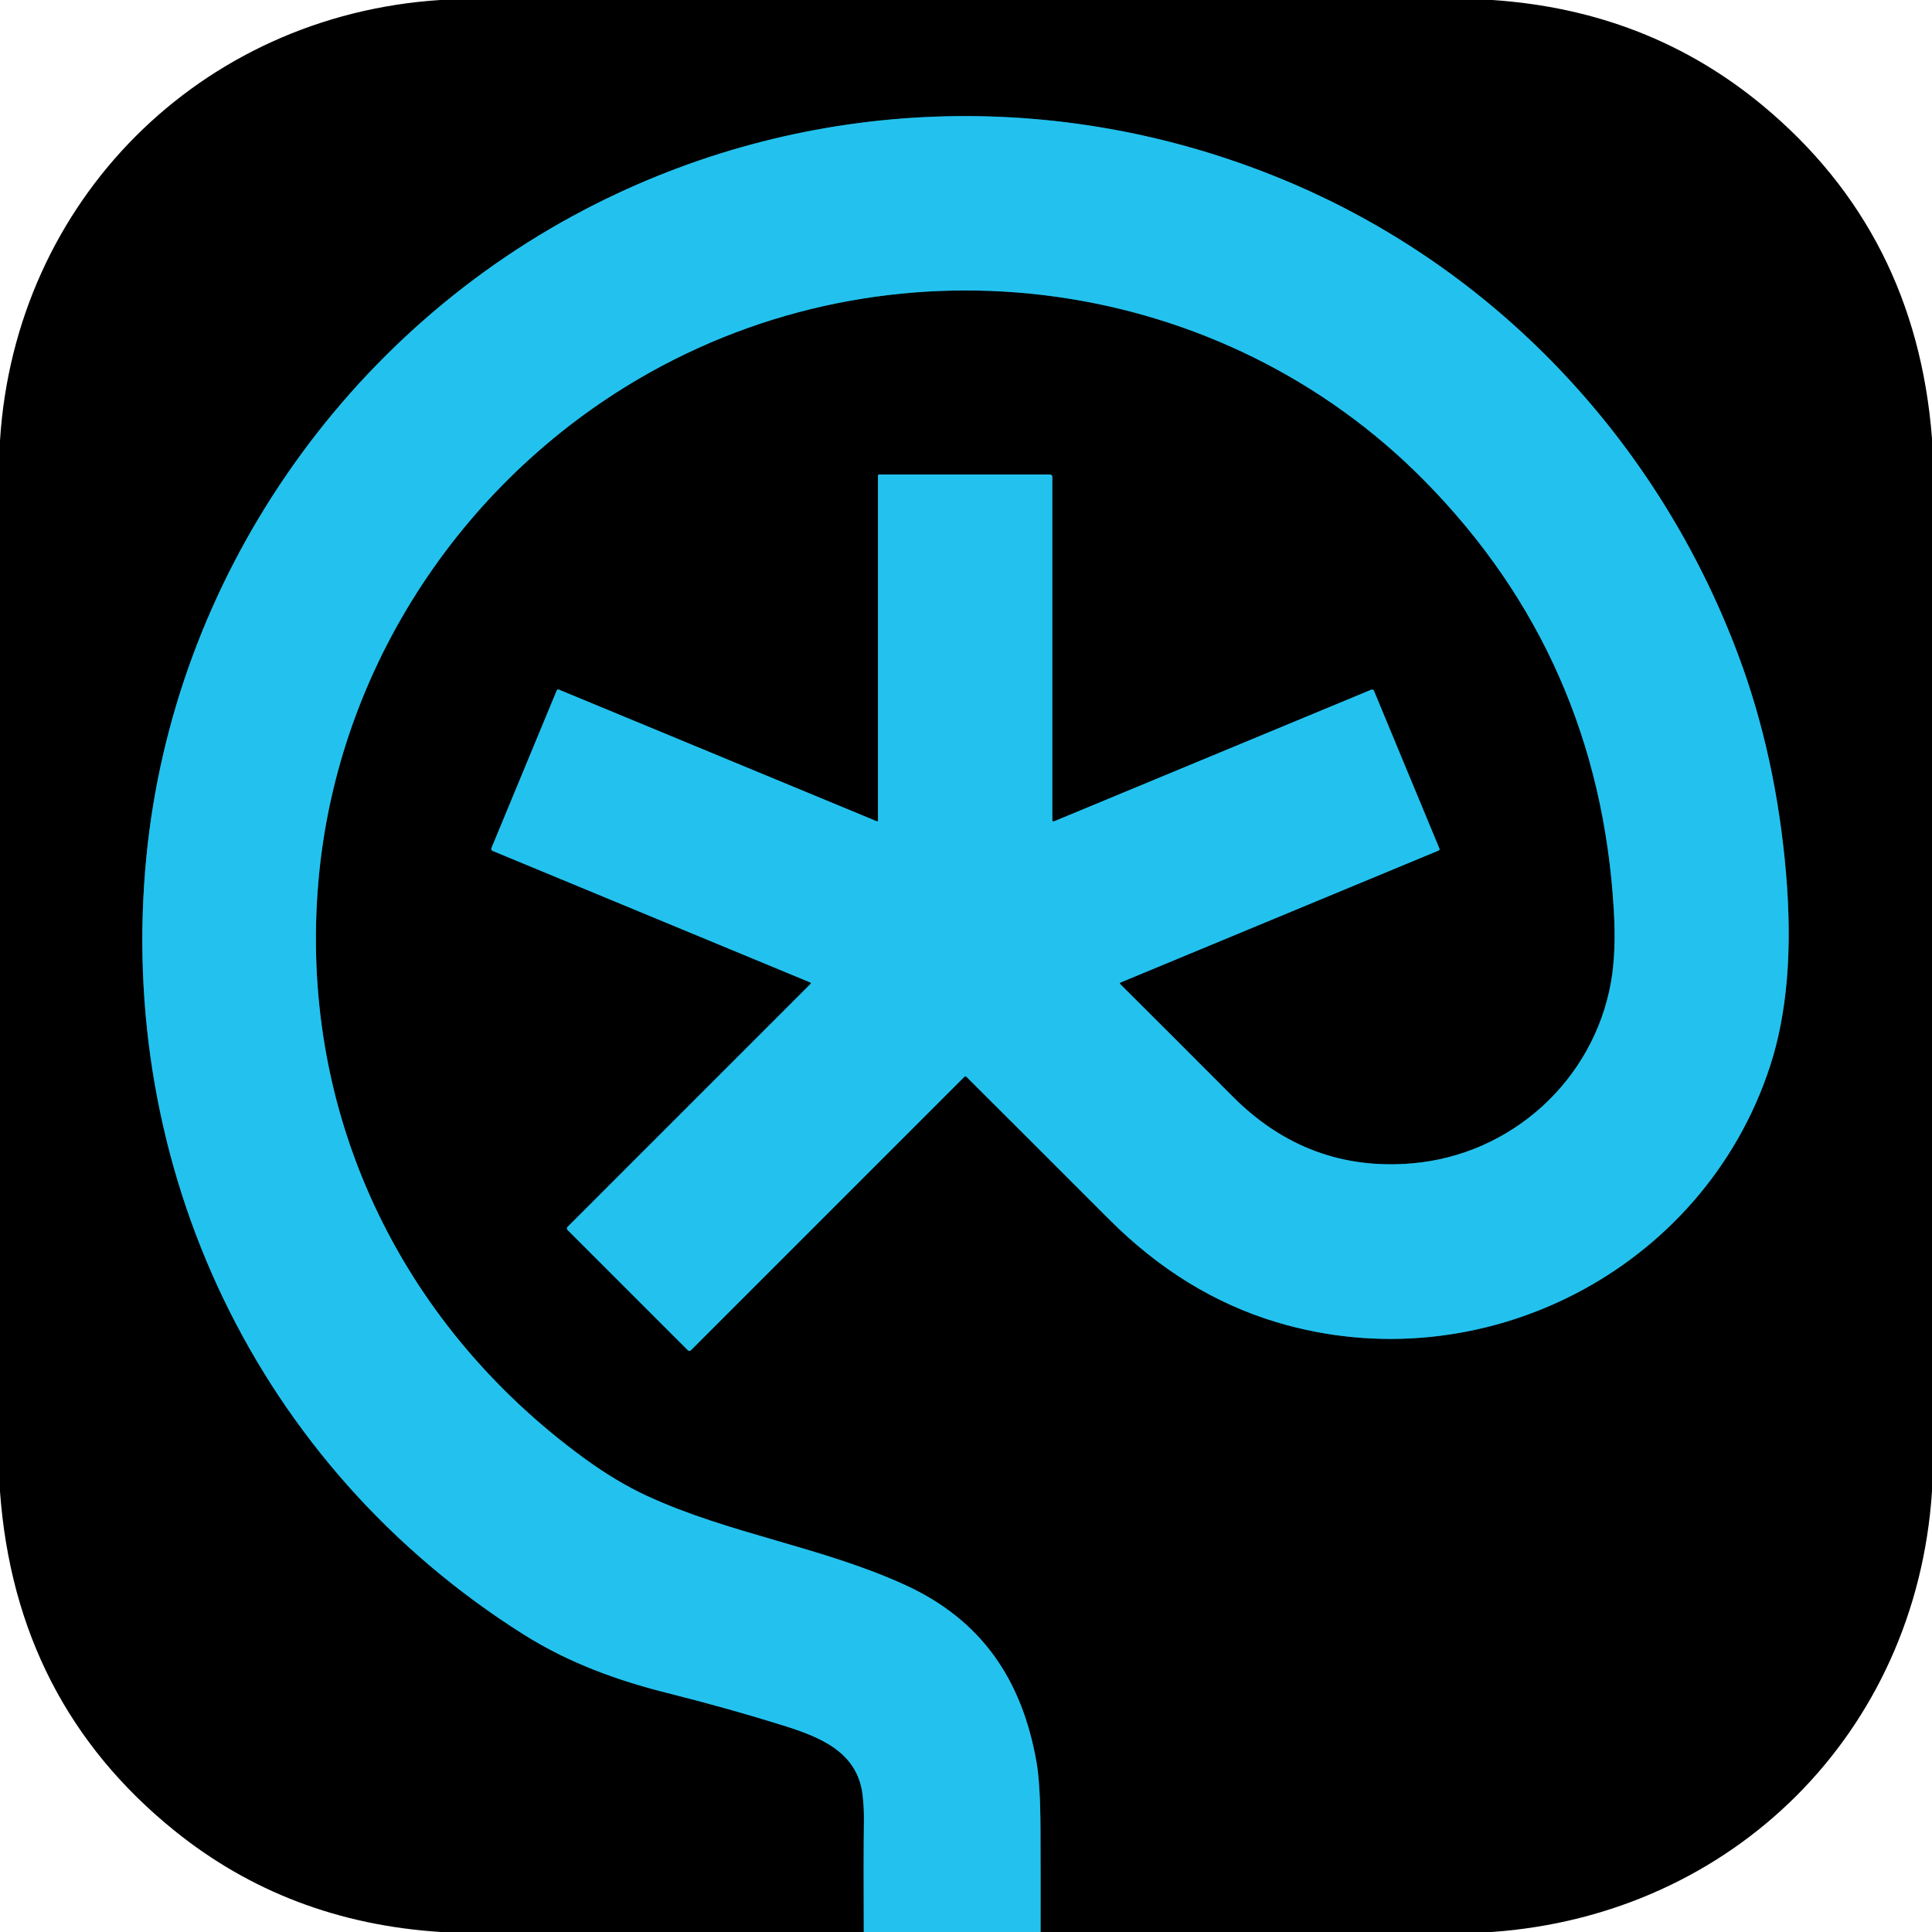
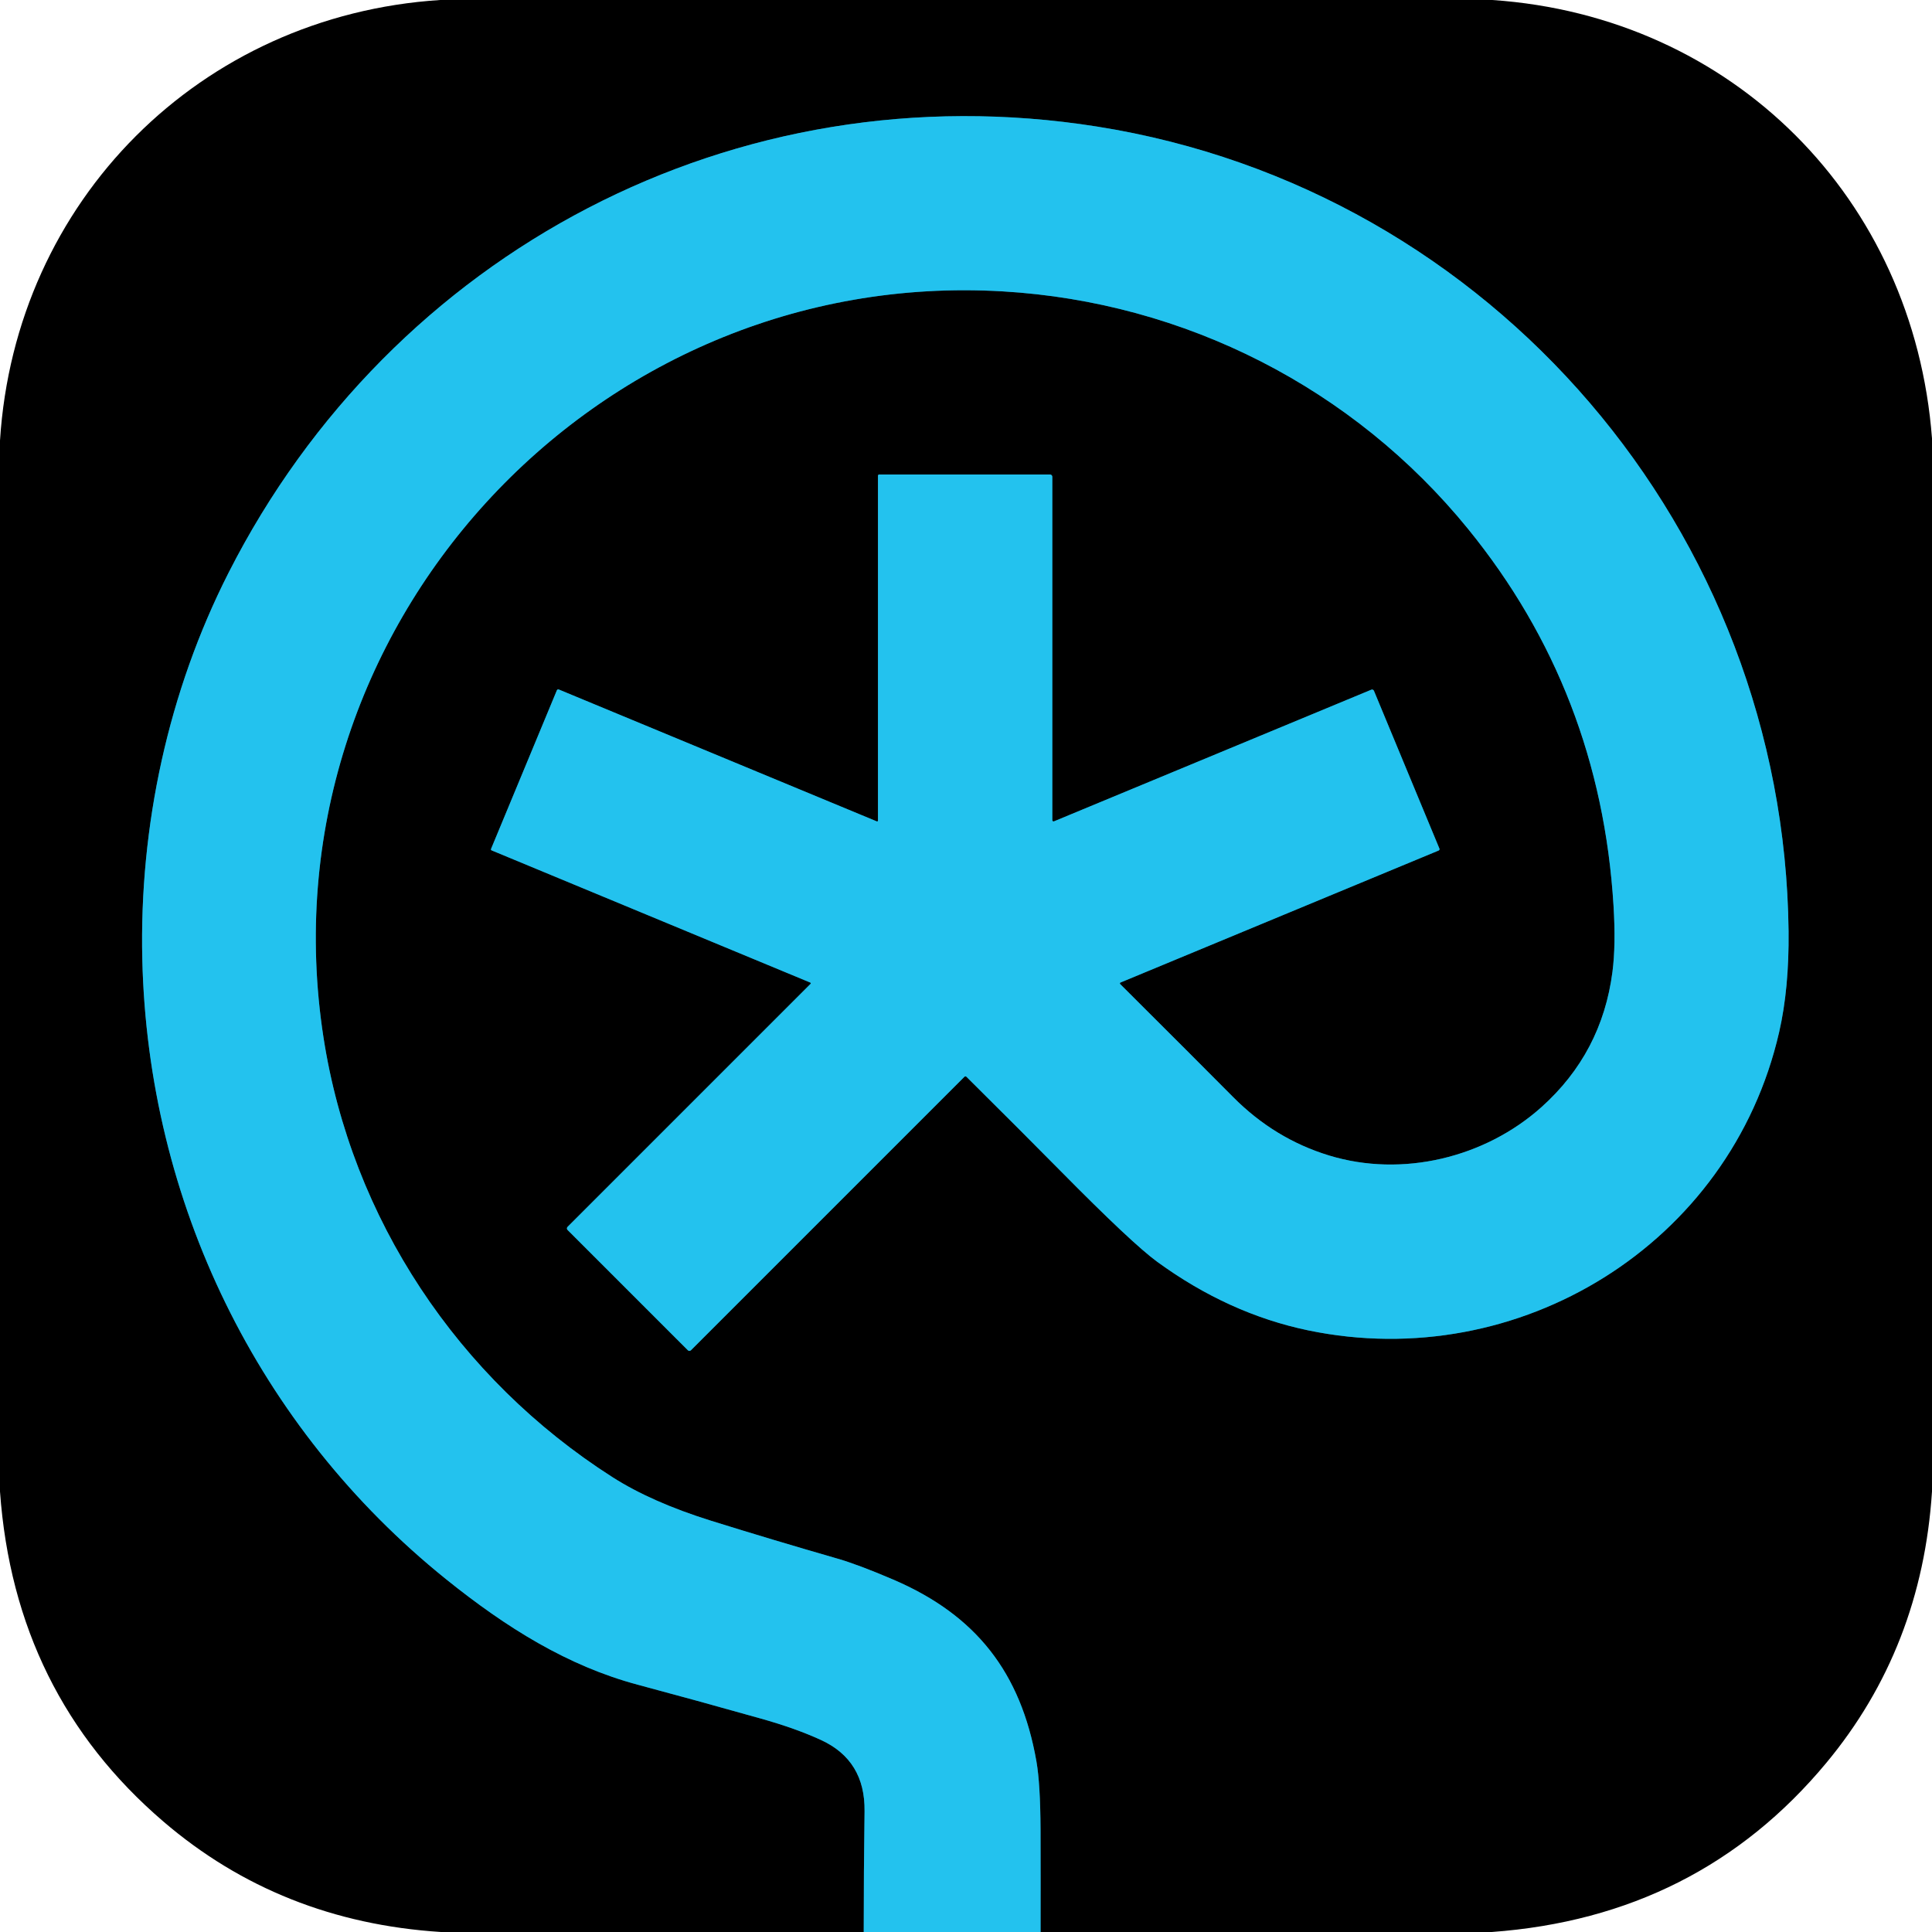
<svg xmlns="http://www.w3.org/2000/svg" version="1.1" viewBox="0.00 0.00 512.00 512.00" width="128" height="128">
-   <path stroke="#126177" stroke-width="2.00" fill="none" stroke-linecap="butt" vector-effect="non-scaling-stroke" d="   M 275.76 512.00   Q 275.79 498.40 275.74 484.80   Q 275.70 472.64 274.65 466.77   C 270.77 445.10 260.17 429.34 239.90 420.05   C 217.78 409.92 193.19 406.49 171.44 396.42   Q 163.33 392.67 154.81 386.45   C 105.41 350.38 78.93 294.04 84.43 232.99   C 89.52 176.51 123.20 126.07 172.37 98.62   C 239.08 61.38 323.86 72.96 377.54 127.44   Q 423.76 174.33 427.68 241.14   Q 428.34 252.33 426.93 260.29   C 422.30 286.32 400.53 306.05 374.28 308.30   Q 346.68 310.68 326.65 290.57   Q 309.48 273.33 296.86 260.79   A 0.25 0.25 0.0 0 1 296.94 260.38   L 381.25 225.40   A 0.39 0.39 0.0 0 0 381.46 224.89   L 364.11 183.07   A 0.53 0.53 0.0 0 0 363.41 182.78   L 279.33 217.66   A 0.33 0.33 0.0 0 1 278.87 217.35   L 278.87 126.35   A 0.60 0.60 0.0 0 0 278.27 125.75   L 232.99 125.75   A 0.33 0.32 -90.0 0 0 232.67 126.08   L 232.67 217.47   A 0.21 0.20 10.8 0 1 232.39 217.66   L 148.07 182.74   A 0.40 0.40 0.0 0 0 147.55 182.96   L 130.24 224.74   A 0.58 0.58 0.0 0 0 130.56 225.50   L 214.73 260.36   A 0.24 0.23 -57.0 0 1 214.81 260.74   L 150.41 325.14   A 0.57 0.57 0.0 0 0 150.41 325.95   L 182.30 357.83   A 0.56 0.56 0.0 0 0 183.10 357.83   L 255.58 285.35   A 0.37 0.37 0.0 0 1 256.10 285.35   Q 268.98 298.17 294.01 323.22   Q 313.80 343.02 338.29 350.39   C 392.53 366.69 451.34 336.76 469.06 282.61   Q 475.91 261.70 473.31 231.40   Q 470.66 200.46 460.79 173.96   C 439.59 117.01 396.18 70.70 339.66 47.44   C 280.36 23.03 214.47 25.60 157.99 53.99   C 91.45 87.44 45.98 153.61 38.80 227.02   C 30.76 309.29 67.96 388.50 138.76 433.15   C 150.85 440.77 163.74 445.37 176.83 448.66   Q 193.39 452.83 207.29 457.19   C 217.00 460.23 227.22 464.07 228.60 475.67   Q 228.99 478.94 228.95 482.50   Q 228.82 492.77 228.91 512.00" />
-   <path fill="#000000" d="   M 395.49 0.00   Q 436.83 2.78 467.22 28.04   Q 507.77 61.76 512.00 116.18   L 512.00 395.25   C 507.76 459.25 459.22 507.50 395.32 512.00   L 275.76 512.00   Q 275.79 498.40 275.74 484.80   Q 275.70 472.64 274.65 466.77   C 270.77 445.10 260.17 429.34 239.90 420.05   C 217.78 409.92 193.19 406.49 171.44 396.42   Q 163.33 392.67 154.81 386.45   C 105.41 350.38 78.93 294.04 84.43 232.99   C 89.52 176.51 123.20 126.07 172.37 98.62   C 239.08 61.38 323.86 72.96 377.54 127.44   Q 423.76 174.33 427.68 241.14   Q 428.34 252.33 426.93 260.29   C 422.30 286.32 400.53 306.05 374.28 308.30   Q 346.68 310.68 326.65 290.57   Q 309.48 273.33 296.86 260.79   A 0.25 0.25 0.0 0 1 296.94 260.38   L 381.25 225.40   A 0.39 0.39 0.0 0 0 381.46 224.89   L 364.11 183.07   A 0.53 0.53 0.0 0 0 363.41 182.78   L 279.33 217.66   A 0.33 0.33 0.0 0 1 278.87 217.35   L 278.87 126.35   A 0.60 0.60 0.0 0 0 278.27 125.75   L 232.99 125.75   A 0.33 0.32 -90.0 0 0 232.67 126.08   L 232.67 217.47   A 0.21 0.20 10.8 0 1 232.39 217.66   L 148.07 182.74   A 0.40 0.40 0.0 0 0 147.55 182.96   L 130.24 224.74   A 0.58 0.58 0.0 0 0 130.56 225.50   L 214.73 260.36   A 0.24 0.23 -57.0 0 1 214.81 260.74   L 150.41 325.14   A 0.57 0.57 0.0 0 0 150.41 325.95   L 182.30 357.83   A 0.56 0.56 0.0 0 0 183.10 357.83   L 255.58 285.35   A 0.37 0.37 0.0 0 1 256.10 285.35   Q 268.98 298.17 294.01 323.22   Q 313.80 343.02 338.29 350.39   C 392.53 366.69 451.34 336.76 469.06 282.61   Q 475.91 261.70 473.31 231.40   Q 470.66 200.46 460.79 173.96   C 439.59 117.01 396.18 70.70 339.66 47.44   C 280.36 23.03 214.47 25.60 157.99 53.99   C 91.45 87.44 45.98 153.61 38.80 227.02   C 30.76 309.29 67.96 388.50 138.76 433.15   C 150.85 440.77 163.74 445.37 176.83 448.66   Q 193.39 452.83 207.29 457.19   C 217.00 460.23 227.22 464.07 228.60 475.67   Q 228.99 478.94 228.95 482.50   Q 228.82 492.77 228.91 512.00   L 116.84 512.00   Q 76.28 509.43 46.17 485.09   Q 4.07 451.05 0.00 395.28   L 0.00 116.75   C 4.00 53.18 53.09 4.10 116.66 0.00   L 395.49 0.00   Z" />
-   <path fill="#23c2ee" d="   M 275.76 512.00   L 228.91 512.00   Q 228.82 492.77 228.95 482.50   Q 228.99 478.94 228.60 475.67   C 227.22 464.07 217.00 460.23 207.29 457.19   Q 193.39 452.83 176.83 448.66   C 163.74 445.37 150.85 440.77 138.76 433.15   C 67.96 388.50 30.76 309.29 38.80 227.02   C 45.98 153.61 91.45 87.44 157.99 53.99   C 214.47 25.60 280.36 23.03 339.66 47.44   C 396.18 70.70 439.59 117.01 460.79 173.96   Q 470.66 200.46 473.31 231.40   Q 475.91 261.70 469.06 282.61   C 451.34 336.76 392.53 366.69 338.29 350.39   Q 313.80 343.02 294.01 323.22   Q 268.98 298.17 256.10 285.35   A 0.37 0.37 0.0 0 0 255.58 285.35   L 183.10 357.83   A 0.56 0.56 0.0 0 1 182.30 357.83   L 150.41 325.95   A 0.57 0.57 0.0 0 1 150.41 325.14   L 214.81 260.74   A 0.24 0.23 -57.0 0 0 214.73 260.36   L 130.56 225.50   A 0.58 0.58 0.0 0 1 130.24 224.74   L 147.55 182.96   A 0.40 0.40 0.0 0 1 148.07 182.74   L 232.39 217.66   A 0.21 0.20 10.8 0 0 232.67 217.47   L 232.67 126.08   A 0.33 0.32 -90.0 0 1 232.99 125.75   L 278.27 125.75   A 0.60 0.60 0.0 0 1 278.87 126.35   L 278.87 217.35   A 0.33 0.33 0.0 0 0 279.33 217.66   L 363.41 182.78   A 0.53 0.53 0.0 0 1 364.11 183.07   L 381.46 224.89   A 0.39 0.39 0.0 0 1 381.25 225.40   L 296.94 260.38   A 0.25 0.25 0.0 0 0 296.86 260.79   Q 309.48 273.33 326.65 290.57   Q 346.68 310.68 374.28 308.30   C 400.53 306.05 422.30 286.32 426.93 260.29   Q 428.34 252.33 427.68 241.14   Q 423.76 174.33 377.54 127.44   C 323.86 72.96 239.08 61.38 172.37 98.62   C 123.20 126.07 89.52 176.51 84.43 232.99   C 78.93 294.04 105.41 350.38 154.81 386.45   Q 163.33 392.67 171.44 396.42   C 193.19 406.49 217.78 409.92 239.90 420.05   C 260.17 429.34 270.77 445.10 274.65 466.77   Q 275.70 472.64 275.74 484.80   Q 275.79 498.40 275.76 512.00   Z" />
+   <path stroke="#126177" stroke-width="2.00" fill="none" stroke-linecap="butt" vector-effect="non-scaling-stroke" d="   M 275.76 512.00   Q 275.79 498.40 275.75 484.80   Q 275.70 472.72 274.66 466.77   C 270.53 443.27 258.71 428.02 236.67 418.59   Q 227.48 414.65 221.93 413.05   Q 204.48 408.02 188.46 403.02   Q 172.70 398.10 162.29 391.45   C 121.48 365.38 93.15 323.10 85.71 274.82   C 69.10 167.05 157.22 70.83 265.75 77.22   C 314.05 80.06 358.73 102.89 389.06 140.18   Q 424.13 183.30 427.60 239.99   Q 428.24 250.45 427.32 257.55   Q 424.53 279.07 408.47 293.43   C 393.53 306.79 371.63 312.15 352.20 306.21   Q 337.78 301.81 326.77 290.71   Q 317.00 280.86 296.86 260.79   A 0.25 0.25 0.0 0 1 296.94 260.38   L 381.25 225.40   A 0.39 0.39 0.0 0 0 381.46 224.89   L 364.11 183.07   A 0.53 0.53 0.0 0 0 363.41 182.78   L 279.33 217.66   A 0.33 0.33 0.0 0 1 278.87 217.35   L 278.87 126.35   A 0.60 0.60 0.0 0 0 278.27 125.75   L 232.99 125.75   A 0.33 0.32 -90.0 0 0 232.67 126.08   L 232.67 217.48   A 0.22 0.22 0.0 0 1 232.37 217.68   L 148.08 182.72   A 0.39 0.38 -67.1 0 0 147.58 182.93   L 130.13 224.98   A 0.29 0.29 0.0 0 0 130.29 225.36   L 214.73 260.39   A 0.21 0.21 0.0 0 1 214.80 260.74   L 150.40 325.14   A 0.57 0.57 0.0 0 0 150.40 325.94   L 182.29 357.83   A 0.58 0.58 0.0 0 0 183.11 357.83   L 255.59 285.35   A 0.37 0.37 0.0 0 1 256.11 285.35   Q 270.93 300.06 281.04 310.30   Q 300.02 329.53 306.69 334.40   Q 325.60 348.17 346.68 352.56   C 402.48 364.16 458.61 329.79 471.49 273.53   Q 474.15 261.92 473.99 246.80   C 472.83 141.02 395.73 50.21 290.79 33.55   C 194.85 18.32 103.70 66.84 60.56 151.81   C 44.61 183.23 36.89 218.87 37.71 254.24   C 39.21 318.47 68.26 378.32 118.24 418.53   C 134.20 431.36 150.42 441.49 169.02 446.47   Q 184.46 450.60 201.57 455.42   Q 210.91 458.04 217.62 461.14   Q 229.30 466.53 229.12 480.00   Q 228.89 496.01 228.90 512.00" />
+   <path fill="#000000" d="   M 395.49 0.00   C 459.23 4.35 507.17 52.58 512.00 116.18   L 512.00 395.26   Q 509.30 436.74 483.96 467.22   Q 450.05 508.01 395.33 512.00   L 275.76 512.00   Q 275.79 498.40 275.75 484.80   Q 275.70 472.72 274.66 466.77   C 270.53 443.27 258.71 428.02 236.67 418.59   Q 227.48 414.65 221.93 413.05   Q 204.48 408.02 188.46 403.02   Q 172.70 398.10 162.29 391.45   C 121.48 365.38 93.15 323.10 85.71 274.82   C 69.10 167.05 157.22 70.83 265.75 77.22   C 314.05 80.06 358.73 102.89 389.06 140.18   Q 424.13 183.30 427.60 239.99   Q 428.24 250.45 427.32 257.55   Q 424.53 279.07 408.47 293.43   C 393.53 306.79 371.63 312.15 352.20 306.21   Q 337.78 301.81 326.77 290.71   Q 317.00 280.86 296.86 260.79   A 0.25 0.25 0.0 0 1 296.94 260.38   L 381.25 225.40   A 0.39 0.39 0.0 0 0 381.46 224.89   L 364.11 183.07   A 0.53 0.53 0.0 0 0 363.41 182.78   L 279.33 217.66   A 0.33 0.33 0.0 0 1 278.87 217.35   L 278.87 126.35   A 0.60 0.60 0.0 0 0 278.27 125.75   L 232.99 125.75   A 0.33 0.32 -90.0 0 0 232.67 126.08   L 232.67 217.48   A 0.22 0.22 0.0 0 1 232.37 217.68   L 148.08 182.72   A 0.39 0.38 -67.1 0 0 147.58 182.93   L 130.13 224.98   A 0.29 0.29 0.0 0 0 130.29 225.36   L 214.73 260.39   A 0.21 0.21 0.0 0 1 214.80 260.74   L 150.40 325.14   A 0.57 0.57 0.0 0 0 150.40 325.94   L 182.29 357.83   A 0.58 0.58 0.0 0 0 183.11 357.83   L 255.59 285.35   A 0.37 0.37 0.0 0 1 256.11 285.35   Q 270.93 300.06 281.04 310.30   Q 300.02 329.53 306.69 334.40   Q 325.60 348.17 346.68 352.56   C 402.48 364.16 458.61 329.79 471.49 273.53   Q 474.15 261.92 473.99 246.80   C 472.83 141.02 395.73 50.21 290.79 33.55   C 194.85 18.32 103.70 66.84 60.56 151.81   C 44.61 183.23 36.89 218.87 37.71 254.24   C 39.21 318.47 68.26 378.32 118.24 418.53   C 134.20 431.36 150.42 441.49 169.02 446.47   Q 184.46 450.60 201.57 455.42   Q 210.91 458.04 217.62 461.14   Q 229.30 466.53 229.12 480.00   Q 228.89 496.01 228.90 512.00   L 116.84 512.00   Q 74.25 509.27 43.28 482.71   Q 3.83 448.88 0.00 395.28   L 0.00 116.75   C 4.02 53.19 53.08 4.08 116.66 0.00   L 395.49 0.00   Z" />
+   <path fill="#23c2ee" d="   M 275.76 512.00   L 228.90 512.00   Q 228.89 496.01 229.12 480.00   Q 229.30 466.53 217.62 461.14   Q 210.91 458.04 201.57 455.42   Q 184.46 450.60 169.02 446.47   C 150.42 441.49 134.20 431.36 118.24 418.53   C 68.26 378.32 39.21 318.47 37.71 254.24   C 36.89 218.87 44.61 183.23 60.56 151.81   C 103.70 66.84 194.85 18.32 290.79 33.55   C 395.73 50.21 472.83 141.02 473.99 246.80   Q 474.15 261.92 471.49 273.53   C 458.61 329.79 402.48 364.16 346.68 352.56   Q 325.60 348.17 306.69 334.40   Q 300.02 329.53 281.04 310.30   Q 270.93 300.06 256.11 285.35   A 0.37 0.37 0.0 0 0 255.59 285.35   L 183.11 357.83   A 0.58 0.58 0.0 0 1 182.29 357.83   L 150.40 325.94   A 0.57 0.57 0.0 0 1 150.40 325.14   L 214.80 260.74   A 0.21 0.21 0.0 0 0 214.73 260.39   L 130.29 225.36   A 0.29 0.29 0.0 0 1 130.13 224.98   L 147.58 182.93   A 0.39 0.38 -67.1 0 1 148.08 182.72   L 232.37 217.68   A 0.22 0.22 0.0 0 0 232.67 217.48   L 232.67 126.08   A 0.33 0.32 -90.0 0 1 232.99 125.75   L 278.27 125.75   A 0.60 0.60 0.0 0 1 278.87 126.35   L 278.87 217.35   A 0.33 0.33 0.0 0 0 279.33 217.66   L 363.41 182.78   A 0.53 0.53 0.0 0 1 364.11 183.07   L 381.46 224.89   A 0.39 0.39 0.0 0 1 381.25 225.40   L 296.94 260.38   A 0.25 0.25 0.0 0 0 296.86 260.79   Q 317.00 280.86 326.77 290.71   Q 337.78 301.81 352.20 306.21   C 371.63 312.15 393.53 306.79 408.47 293.43   Q 424.53 279.07 427.32 257.55   Q 428.24 250.45 427.60 239.99   Q 424.13 183.30 389.06 140.18   C 358.73 102.89 314.05 80.06 265.75 77.22   C 157.22 70.83 69.10 167.05 85.71 274.82   C 93.15 323.10 121.48 365.38 162.29 391.45   Q 172.70 398.10 188.46 403.02   Q 204.48 408.02 221.93 413.05   Q 227.48 414.65 236.67 418.59   C 258.71 428.02 270.53 443.27 274.66 466.77   Q 275.70 472.72 275.75 484.80   Q 275.79 498.40 275.76 512.00   Z" />
</svg>
